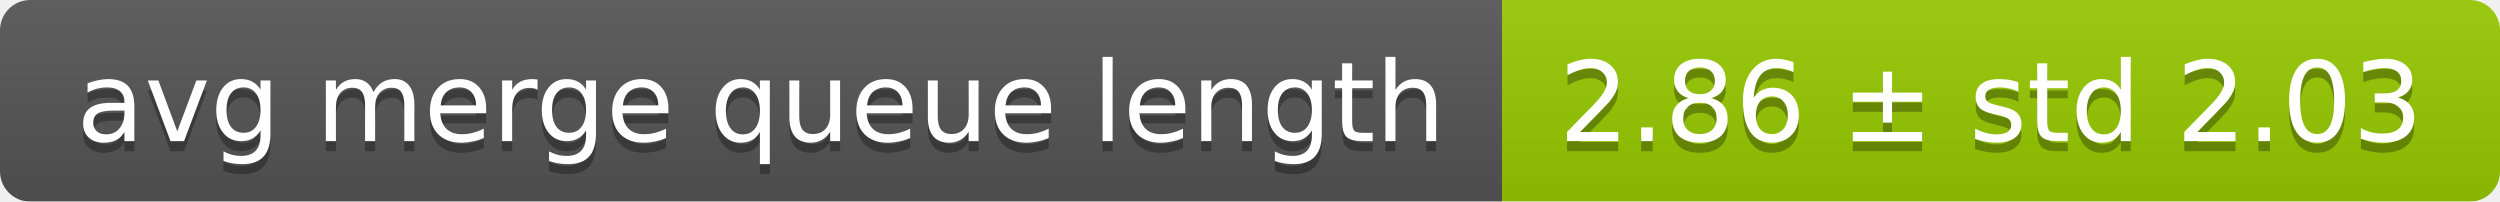
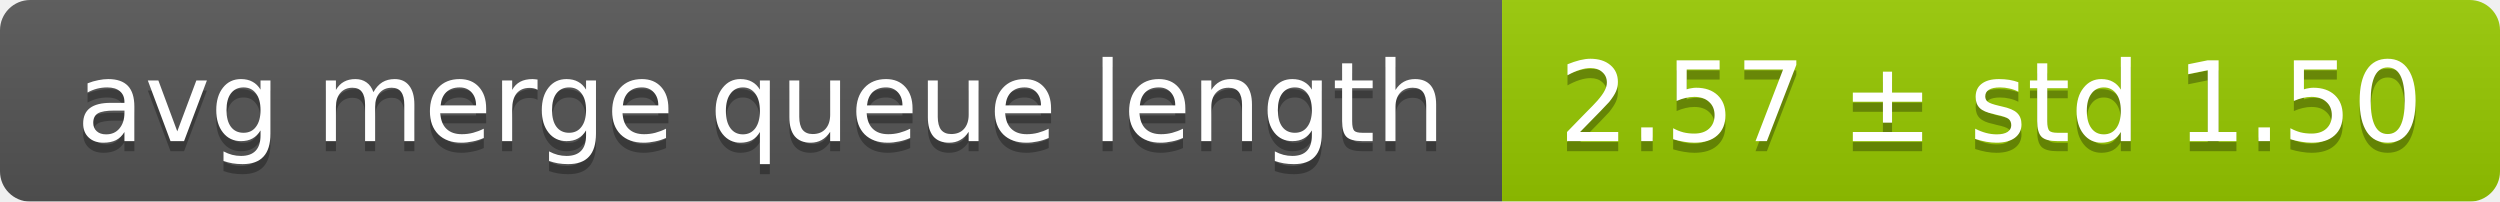
<svg xmlns="http://www.w3.org/2000/svg" width="248" height="20">
  <linearGradient id="smooth" x2="0" y2="100%">
    <stop offset="0" stop-color="#bbb" stop-opacity=".1" />
    <stop offset="1" stop-opacity=".1" />
  </linearGradient>
  <mask id="round">
    <rect width="248" height="20" rx="3" fill="#fff" />
  </mask>
  <g mask="url(#round)">
    <rect width="149" height="20" fill="#555" />
    <rect x="149" width="99" height="20" fill="#97ca00" />
    <rect width="248" height="20" fill="url(#smooth)" />
  </g>
  <g fill="#fff" text-anchor="middle" font-family="DejaVu Sans,Verdana,Geneva,sans-serif" font-size="11">
    <text x="75.5" y="15" fill="#010101" fill-opacity=".3">avg merge queue length</text>
    <text x="75.5" y="14">avg merge queue length</text>
-     <text x="197.5" y="15" fill="#010101" fill-opacity=".3">2.86 ± std 2.03</text>
-     <text x="197.5" y="14">2.86 ± std 2.03</text>
+     <text x="197.5" y="15" fill="#010101" fill-opacity=".3">2.57 ± std 1.50</text>
+     <text x="197.5" y="14">2.57 ± std 1.50</text>
  </g>
</svg>
